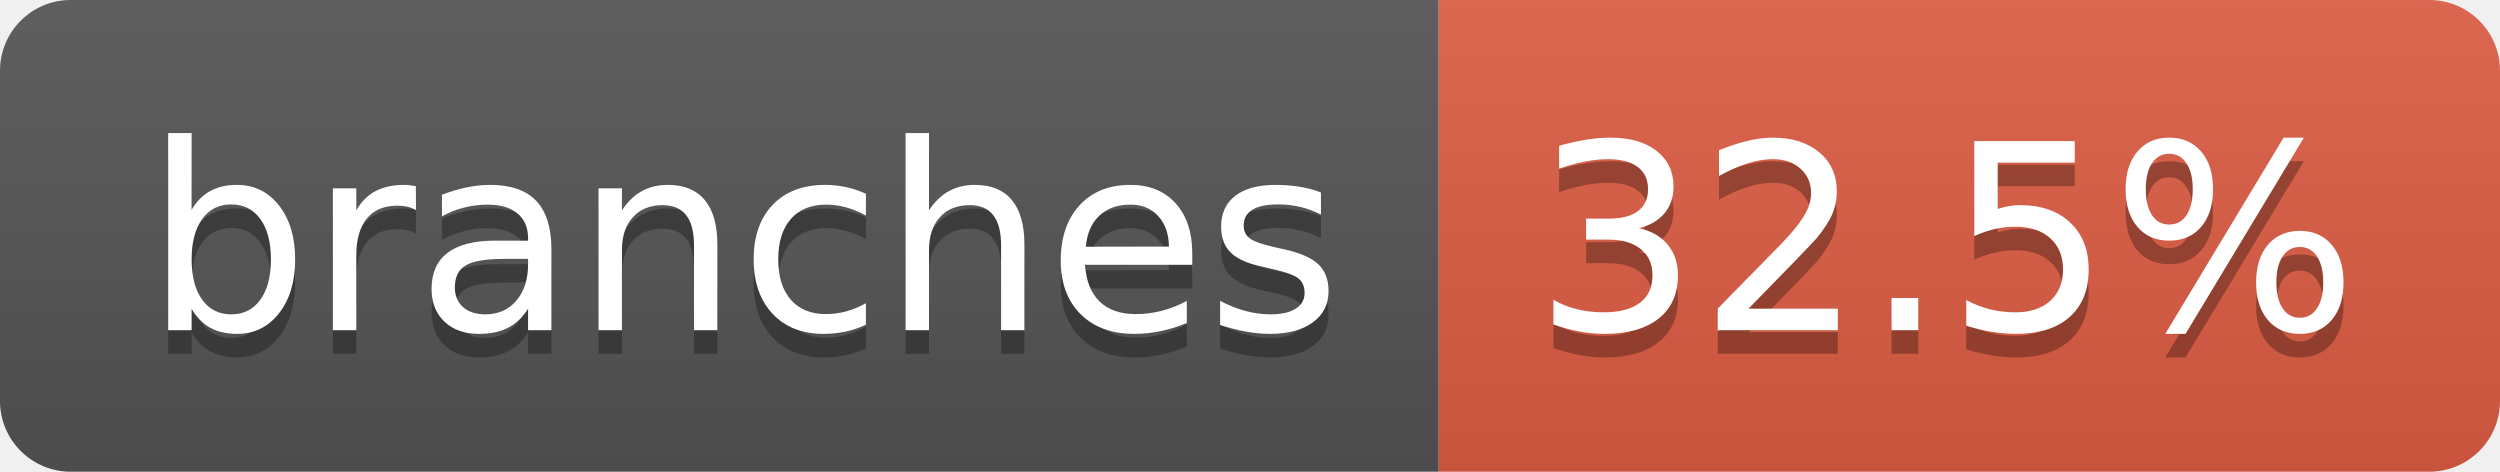
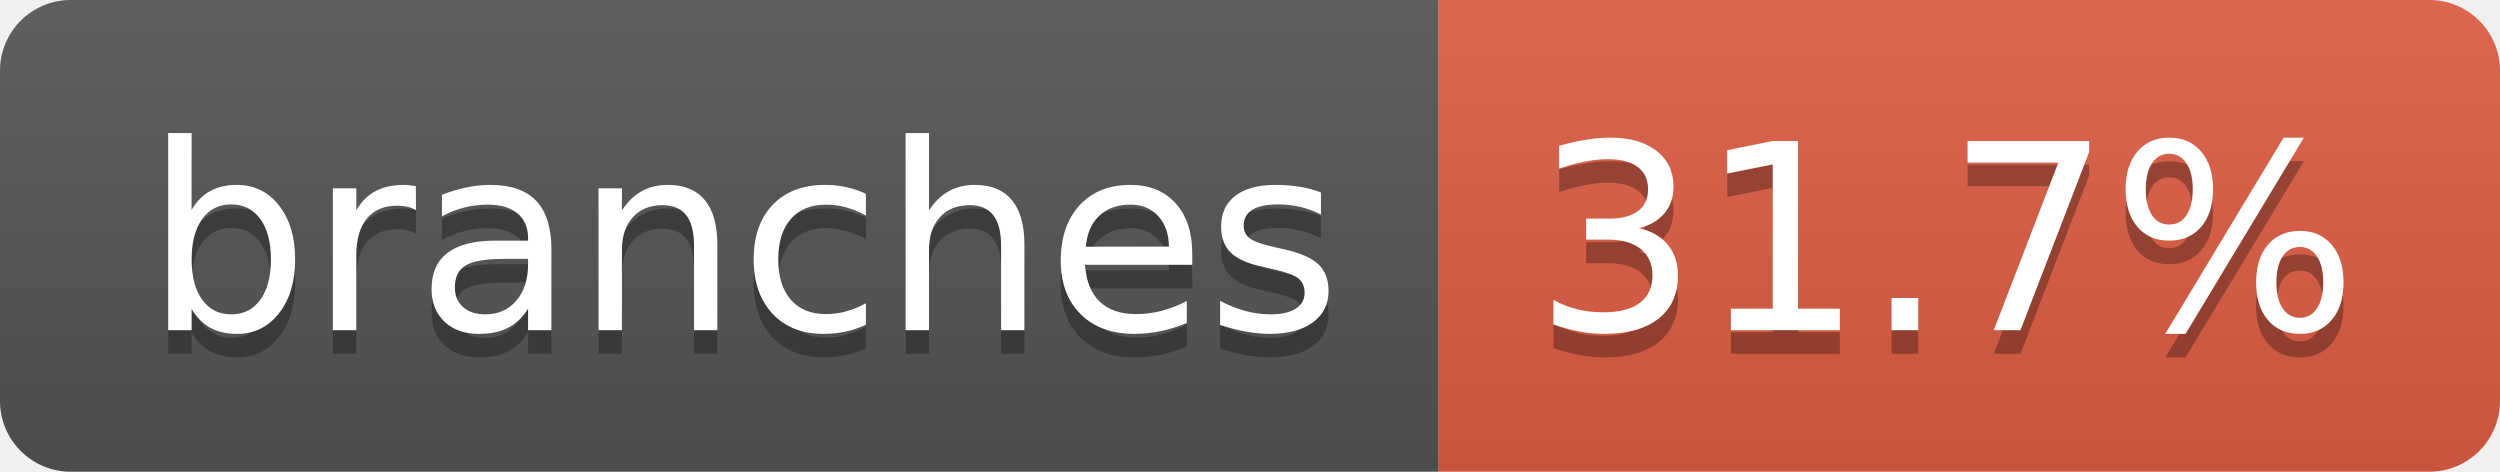
- <svg xmlns="http://www.w3.org/2000/svg" width="106" height="20" role="img" aria-label="branches: 32.5%">
+ <svg xmlns="http://www.w3.org/2000/svg" width="106" height="20" role="img" aria-label="branches: 31.7%">
  <linearGradient id="s" x2="0" y2="100%">
    <stop offset="0" stop-color="#bbb" stop-opacity=".1" />
    <stop offset="1" stop-opacity=".1" />
  </linearGradient>
  <clipPath id="r">
    <rect width="106" height="20" rx="3" fill="#fff" />
  </clipPath>
  <g clip-path="url(#r)">
    <rect width="61" height="20" fill="#555" />
    <rect x="61" width="45" height="20" fill="#e05d44" />
    <rect width="106" height="20" fill="url(#s)" />
  </g>
  <g fill="#fff" text-anchor="middle" font-family="Verdana,Geneva,DejaVu Sans,sans-serif" text-rendering="geometricPrecision" font-size="110">
    <text aria-hidden="true" x="315" y="150" fill="#010101" fill-opacity=".3" transform="scale(.1)" textLength="507">branches</text>
    <text x="315" y="140" transform="scale(.1)" fill="#fff" textLength="507">branches</text>
-     <text aria-hidden="true" x="825" y="150" fill="#010101" fill-opacity=".3" transform="scale(.1)" textLength="350">32.5%</text>
-     <text x="825" y="140" transform="scale(.1)" fill="#fff" textLength="350">32.5%</text>
+     <text aria-hidden="true" x="825" y="150" fill="#010101" fill-opacity=".3" transform="scale(.1)" textLength="350">31.7%</text>
+     <text x="825" y="140" transform="scale(.1)" fill="#fff" textLength="350">31.7%</text>
  </g>
</svg>
